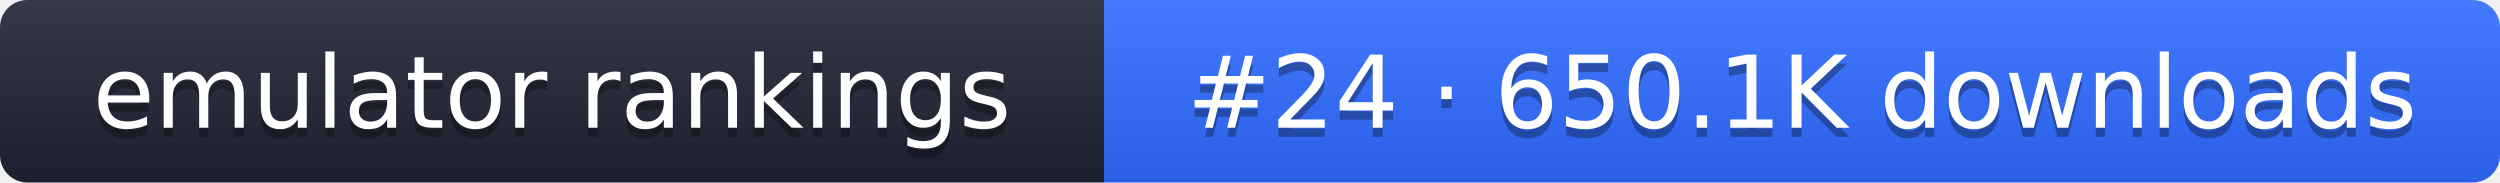
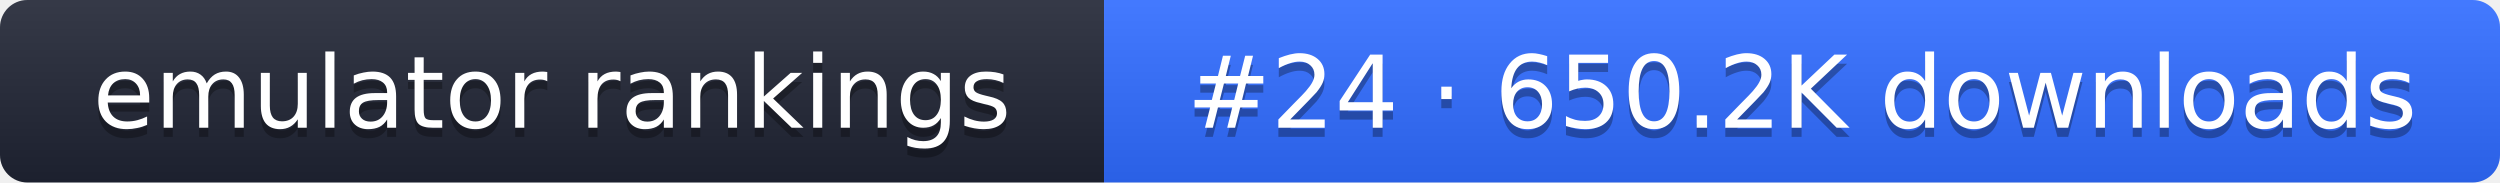
- <svg xmlns="http://www.w3.org/2000/svg" width="274" height="20" role="img" aria-label="emulator rankings: #24 · 650.1K downloads">
+ <svg xmlns="http://www.w3.org/2000/svg" width="274" height="20" role="img" aria-label="emulator rankings: #24 · 650.2K downloads">
  <linearGradient id="g" x2="0" y2="100%">
    <stop offset="0" stop-color="#fff" stop-opacity=".1" />
    <stop offset="1" stop-opacity=".1" />
  </linearGradient>
  <clipPath id="r">
    <rect width="274" height="20" rx="3" fill="#fff" />
  </clipPath>
  <g clip-path="url(#r)">
    <rect width="121" height="20" fill="#1f2433" />
    <rect x="121" width="153" height="20" fill="#2f6bff" />
    <rect width="274" height="20" fill="url(#g)" />
  </g>
  <g fill="#fff" text-anchor="middle" font-family="Verdana,DejaVu Sans,sans-serif" font-size="11">
    <text x="60.5" y="15" fill="#010101" fill-opacity=".3">emulator rankings</text>
    <text x="60.5" y="14">emulator rankings</text>
-     <text x="197.5" y="15" fill="#010101" fill-opacity=".3">#24 · 650.1K downloads</text>
-     <text x="197.5" y="14">#24 · 650.1K downloads</text>
+     <text x="197.5" y="15" fill="#010101" fill-opacity=".3">#24 · 650.2K downloads</text>
+     <text x="197.5" y="14">#24 · 650.2K downloads</text>
  </g>
</svg>
